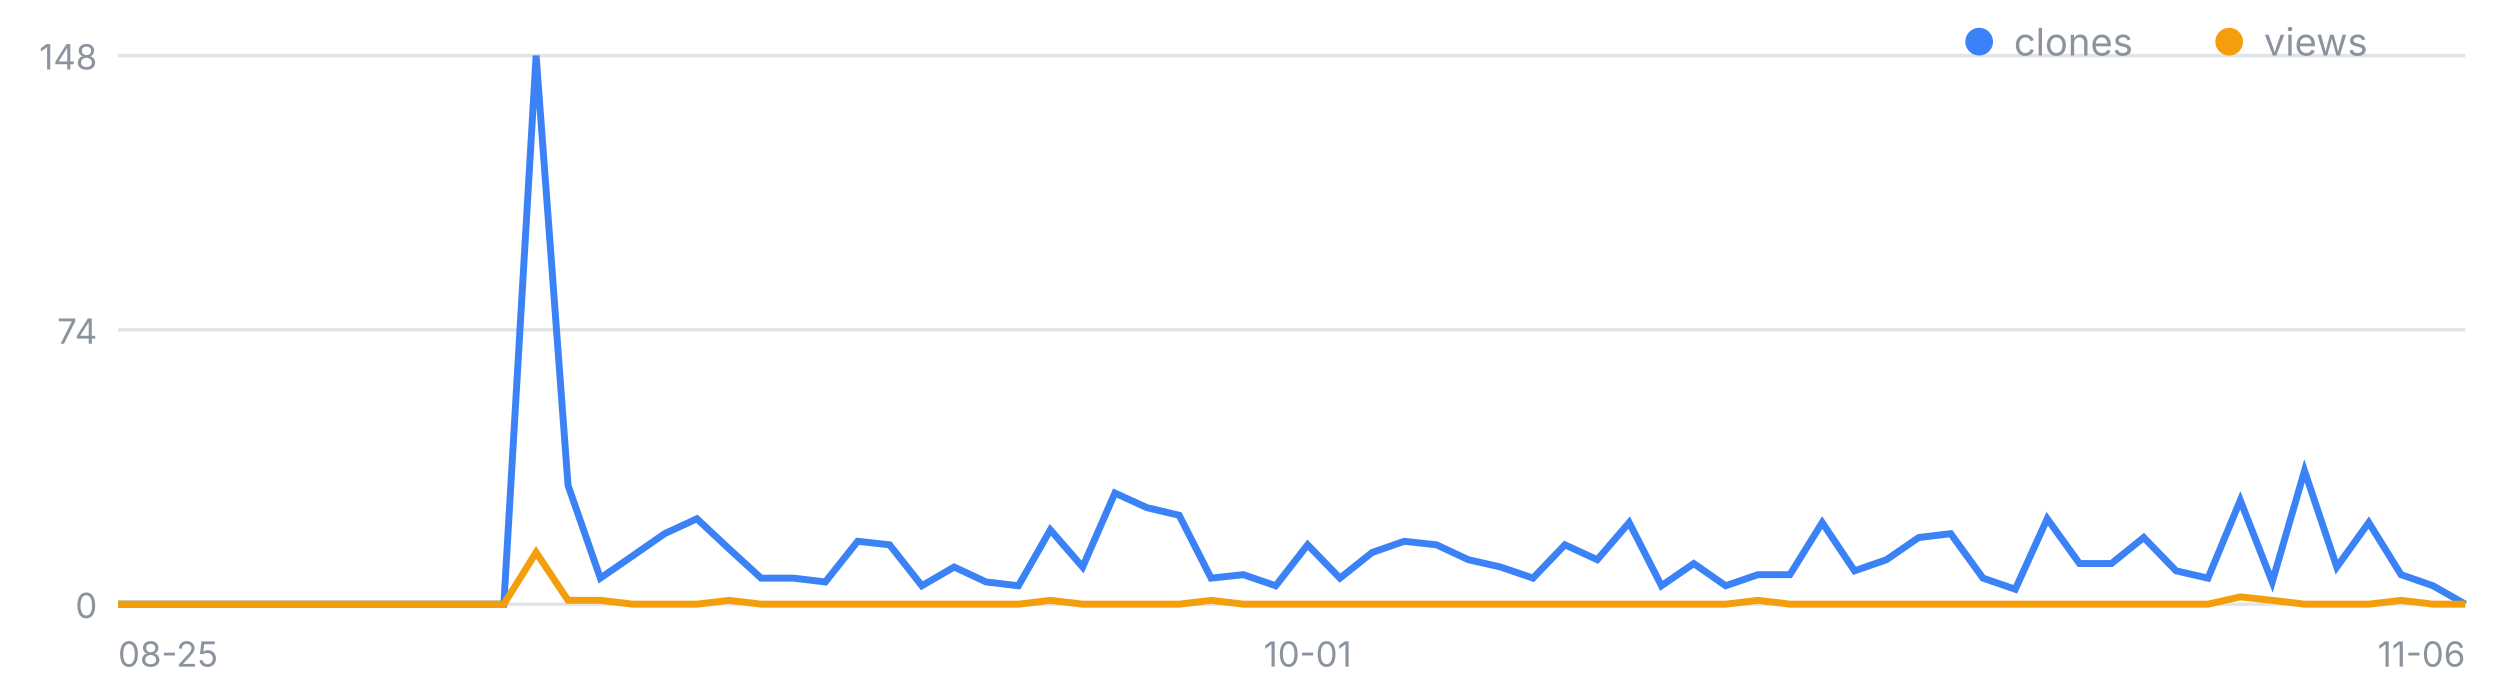
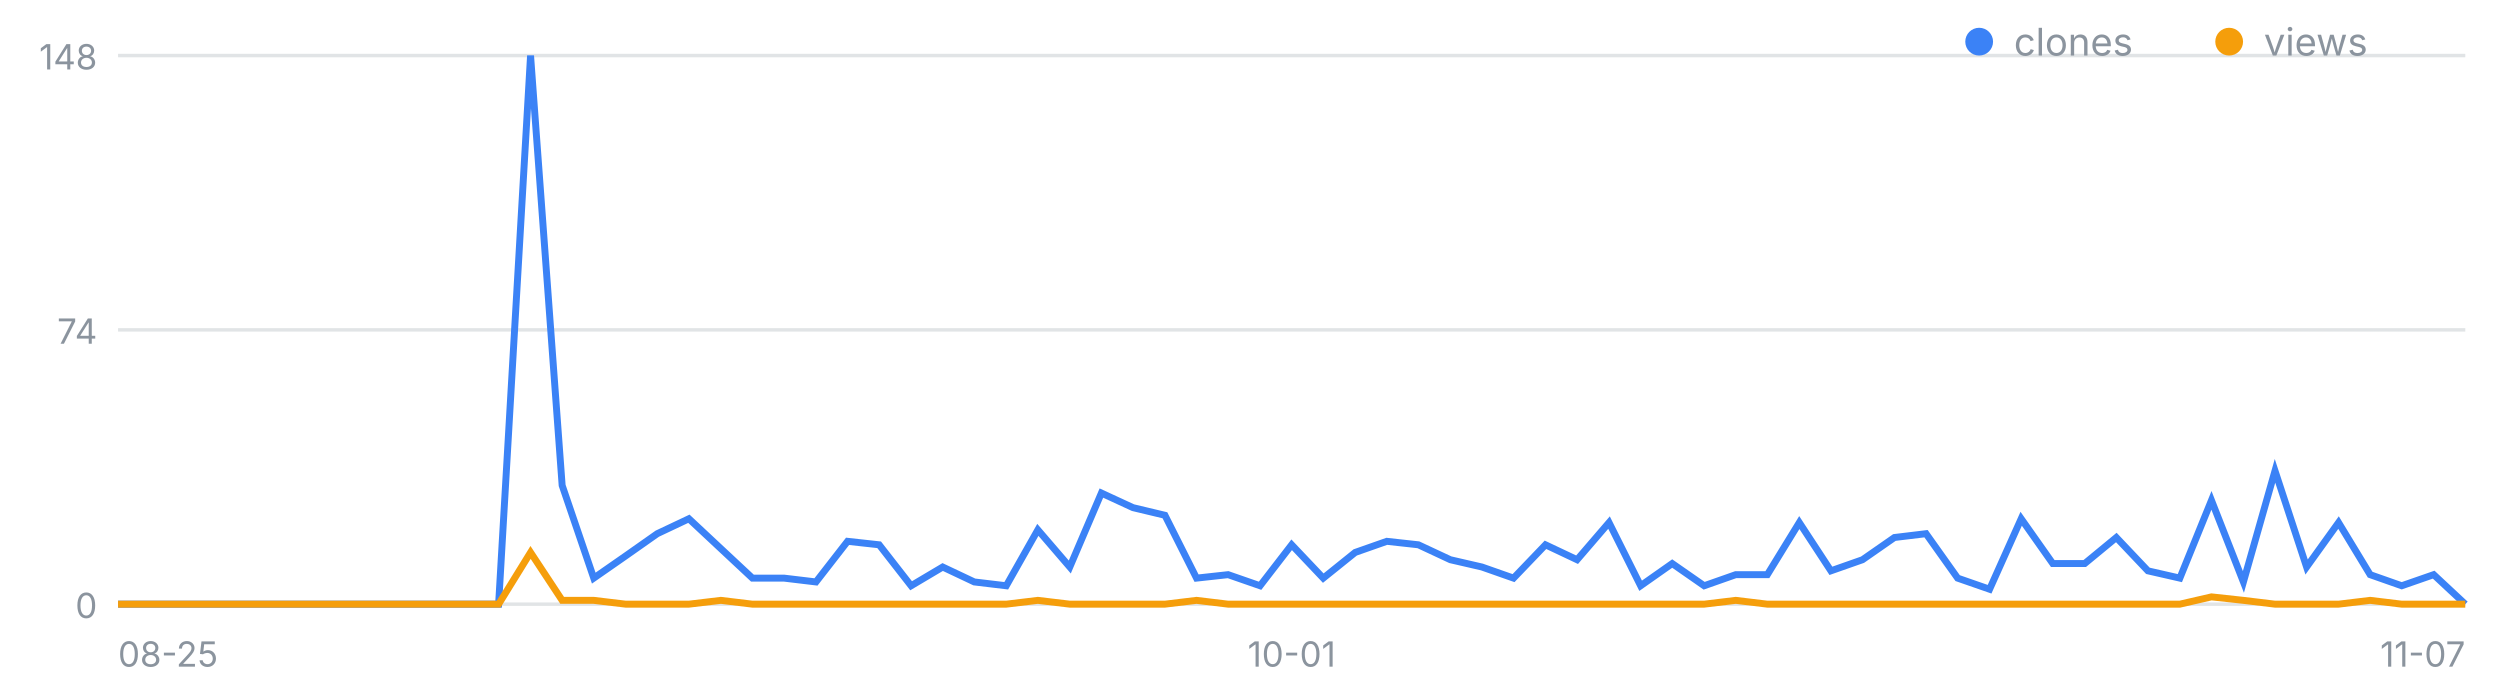
<svg xmlns="http://www.w3.org/2000/svg" width="720" height="200" viewBox="0 0 720 200" font-family="-apple-system,Segoe UI,sans-serif" role="img" aria-label="일별 클론·조회 추이">
  <line x1="34" y1="174.0" x2="710" y2="174.0" stroke="#8b949e" stroke-opacity=".25" />
  <text x="28" y="178.0" font-size="10" fill="#8b949e" text-anchor="end">0</text>
  <line x1="34" y1="95.0" x2="710" y2="95.0" stroke="#8b949e" stroke-opacity=".25" />
  <text x="28" y="99.0" font-size="10" fill="#8b949e" text-anchor="end">74</text>
  <line x1="34" y1="16.0" x2="710" y2="16.0" stroke="#8b949e" stroke-opacity=".25" />
  <text x="28" y="20.0" font-size="10" fill="#8b949e" text-anchor="end">148</text>
  <text x="34.0" y="192" font-size="10" fill="#8b949e" text-anchor="start">08-25</text>
-   <text x="376.6" y="192" font-size="10" fill="#8b949e" text-anchor="middle">10-01</text>
-   <text x="710.0" y="192" font-size="10" fill="#8b949e" text-anchor="end">11-06</text>
-   <polyline fill="none" stroke="#3b82f6" stroke-width="2" points="34.0,174.0 43.3,174.0 52.5,174.0 61.8,174.0 71.0,174.0 80.3,174.0 89.6,174.0 98.8,174.0 108.1,174.0 117.3,174.0 126.6,174.0 135.9,174.0 145.1,174.0 154.4,16.0 163.6,139.8 172.9,166.5 182.2,160.1 191.4,153.7 200.7,149.4 209.9,158.0 219.2,166.5 228.5,166.5 237.7,167.6 247.0,155.9 256.2,156.9 265.5,168.7 274.8,163.3 284.0,167.6 293.3,168.7 302.5,152.6 311.8,163.3 321.1,142.0 330.3,146.2 339.6,148.4 348.8,166.5 358.1,165.5 367.4,168.7 376.6,156.9 385.9,166.5 395.2,159.1 404.4,155.9 413.7,156.9 422.9,161.2 432.2,163.3 441.5,166.5 450.7,156.9 460.0,161.2 469.2,150.5 478.5,168.7 487.8,162.3 497.0,168.7 506.3,165.5 515.5,165.5 524.8,150.5 534.1,164.4 543.3,161.2 552.6,154.8 561.8,153.7 571.1,166.5 580.4,169.7 589.6,149.4 598.9,162.3 608.1,162.3 617.4,154.8 626.7,164.4 635.9,166.5 645.2,144.1 654.4,167.6 663.7,135.6 673.0,163.3 682.2,150.5 691.5,165.5 700.7,168.7 710.0,174.0" />
-   <polyline fill="none" stroke="#f59e0b" stroke-width="2" points="34.0,174.0 43.3,174.0 52.5,174.0 61.8,174.0 71.0,174.0 80.3,174.0 89.6,174.0 98.8,174.0 108.1,174.0 117.3,174.0 126.6,174.0 135.9,174.0 145.1,174.0 154.4,159.1 163.6,172.9 172.9,172.9 182.2,174.0 191.4,174.0 200.7,174.0 209.9,172.9 219.2,174.0 228.5,174.0 237.7,174.0 247.0,174.0 256.2,174.0 265.5,174.0 274.8,174.0 284.0,174.0 293.3,174.0 302.5,172.9 311.8,174.0 321.1,174.0 330.3,174.0 339.6,174.0 348.8,172.9 358.1,174.0 367.4,174.0 376.6,174.0 385.9,174.0 395.2,174.0 404.4,174.0 413.7,174.0 422.9,174.0 432.2,174.0 441.5,174.0 450.7,174.0 460.0,174.0 469.2,174.0 478.5,174.0 487.8,174.0 497.0,174.0 506.3,172.9 515.5,174.0 524.8,174.0 534.1,174.0 543.3,174.0 552.6,174.0 561.8,174.0 571.1,174.0 580.4,174.0 589.6,174.0 598.9,174.0 608.1,174.0 617.4,174.0 626.7,174.0 635.9,174.0 645.2,171.9 654.4,172.9 663.7,174.0 673.0,174.0 682.2,174.0 691.5,172.9 700.7,174.0 710.0,174.0" />
+   <text x="372.0" y="192" font-size="10" fill="#8b949e" text-anchor="middle">10-01</text>
+   <text x="710.0" y="192" font-size="10" fill="#8b949e" text-anchor="end">11-07</text>
+   <polyline fill="none" stroke="#3b82f6" stroke-width="2" points="34.0,174.0 43.1,174.0 52.3,174.0 61.4,174.0 70.5,174.0 79.7,174.0 88.8,174.0 97.9,174.0 107.1,174.0 116.2,174.0 125.4,174.0 134.5,174.0 143.6,174.0 152.8,16.0 161.9,139.8 171.0,166.5 180.2,160.1 189.3,153.7 198.4,149.4 207.6,158.0 216.7,166.5 225.8,166.5 235.0,167.6 244.1,155.9 253.2,156.9 262.4,168.7 271.5,163.3 280.6,167.6 289.8,168.7 298.9,152.6 308.1,163.3 317.2,142.0 326.3,146.2 335.5,148.4 344.6,166.5 353.7,165.5 362.9,168.7 372.0,156.9 381.1,166.5 390.3,159.1 399.4,155.9 408.5,156.9 417.7,161.2 426.8,163.3 435.9,166.5 445.1,156.9 454.2,161.2 463.4,150.5 472.5,168.7 481.6,162.3 490.8,168.7 499.9,165.5 509.0,165.5 518.2,150.5 527.3,164.4 536.4,161.2 545.6,154.8 554.7,153.7 563.8,166.5 573.0,169.7 582.1,149.4 591.2,162.3 600.4,162.3 609.5,154.8 618.6,164.4 627.8,166.5 636.9,144.1 646.1,167.6 655.2,135.6 664.3,163.3 673.5,150.5 682.6,165.5 691.7,168.7 700.9,165.5 710.0,174.0" />
+   <polyline fill="none" stroke="#f59e0b" stroke-width="2" points="34.0,174.0 43.1,174.0 52.3,174.0 61.4,174.0 70.5,174.0 79.7,174.0 88.8,174.0 97.9,174.0 107.1,174.0 116.2,174.0 125.4,174.0 134.5,174.0 143.6,174.0 152.8,159.1 161.9,172.9 171.0,172.9 180.2,174.0 189.3,174.0 198.4,174.0 207.6,172.9 216.7,174.0 225.8,174.0 235.0,174.0 244.1,174.0 253.2,174.0 262.4,174.0 271.5,174.0 280.6,174.0 289.8,174.0 298.9,172.9 308.1,174.0 317.2,174.0 326.3,174.0 335.5,174.0 344.6,172.9 353.7,174.0 362.9,174.0 372.0,174.0 381.1,174.0 390.3,174.0 399.4,174.0 408.5,174.0 417.7,174.0 426.8,174.0 435.9,174.0 445.1,174.0 454.2,174.0 463.4,174.0 472.5,174.0 481.6,174.0 490.8,174.0 499.9,172.9 509.0,174.0 518.2,174.0 527.3,174.0 536.4,174.0 545.6,174.0 554.7,174.0 563.8,174.0 573.0,174.0 582.1,174.0 591.2,174.0 600.4,174.0 609.5,174.0 618.6,174.0 627.8,174.0 636.9,171.9 646.1,172.9 655.2,174.0 664.3,174.0 673.5,174.0 682.6,172.9 691.7,174.0 700.9,174.0 710.0,174.0" />
  <circle cx="570" cy="12" r="4" fill="#3b82f6" />
  <text x="580" y="16" font-size="11" fill="#8b949e">clones</text>
  <circle cx="642" cy="12" r="4" fill="#f59e0b" />
  <text x="652" y="16" font-size="11" fill="#8b949e">views</text>
</svg>
